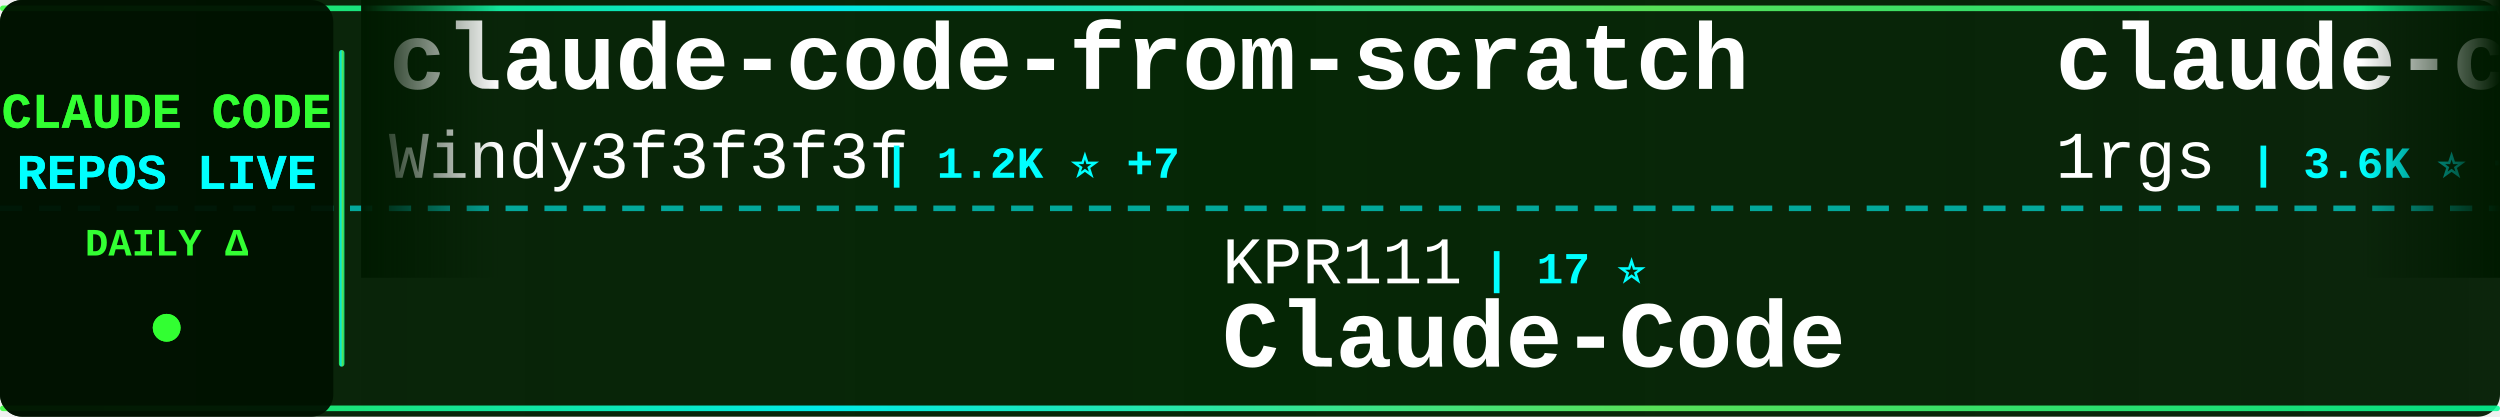
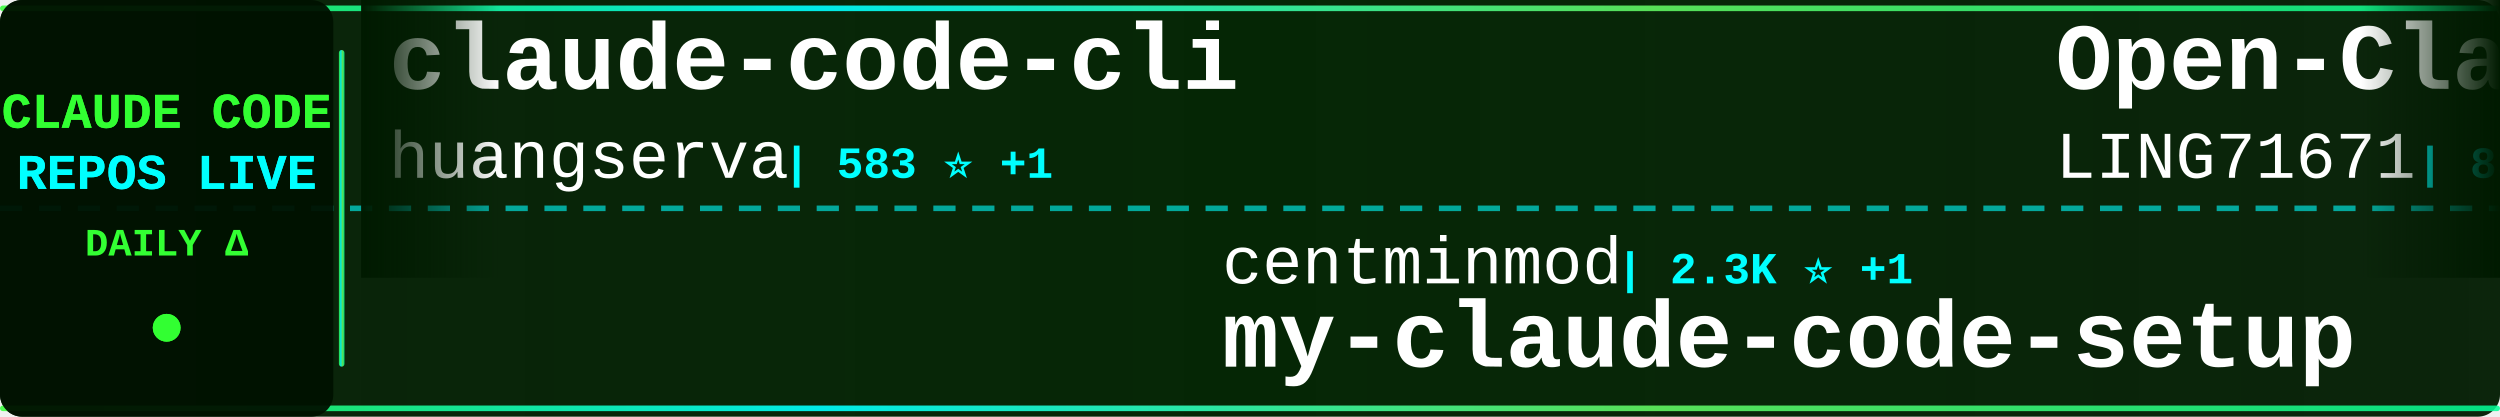
<svg xmlns="http://www.w3.org/2000/svg" width="900" height="150">
  <defs>
    <linearGradient id="tickerBg" x1="0%" y1="0%" x2="100%" y2="0%">
      <stop offset="0%" style="stop-color:#001a00;stop-opacity:0.95" />
      <stop offset="50%" style="stop-color:#002200;stop-opacity:0.98" />
      <stop offset="100%" style="stop-color:#001a00;stop-opacity:0.95" />
    </linearGradient>
    <linearGradient id="borderGrad" x1="0%" y1="0%" x2="100%" y2="0%">
      <stop offset="0%" style="stop-color:#33ff33;stop-opacity:0.85">
        <animate attributeName="stop-opacity" values="0.85;1;0.85" dur="2s" repeatCount="indefinite" />
      </stop>
      <stop offset="33%" style="stop-color:#00ffff;stop-opacity:0.9">
        <animate attributeName="stop-opacity" values="0.9;1;0.9" dur="2.2s" repeatCount="indefinite" />
      </stop>
      <stop offset="66%" style="stop-color:#66ff66;stop-opacity:0.85">
        <animate attributeName="stop-opacity" values="0.85;1;0.85" dur="1.8s" repeatCount="indefinite" />
      </stop>
      <stop offset="100%" style="stop-color:#00ff99;stop-opacity:0.85">
        <animate attributeName="stop-opacity" values="0.85;1;0.85" dur="2s" repeatCount="indefinite" />
      </stop>
    </linearGradient>
    <filter id="textGlow">
      <feGaussianBlur stdDeviation="0.1" result="coloredBlur" />
      <feMerge>
        <feMergeNode in="coloredBlur" />
        <feMergeNode in="SourceGraphic" />
      </feMerge>
    </filter>
    <filter id="metricGlow">
      <feGaussianBlur stdDeviation="0.2" result="coloredBlur" />
      <feMerge>
        <feMergeNode in="coloredBlur" />
        <feMergeNode in="SourceGraphic" />
      </feMerge>
    </filter>
    <linearGradient id="leftFade" x1="0%" y1="0%" x2="100%" y2="0%">
      <stop offset="0%" style="stop-color:#001a00;stop-opacity:1" />
      <stop offset="100%" style="stop-color:#001a00;stop-opacity:0" />
    </linearGradient>
    <linearGradient id="rightFade" x1="0%" y1="0%" x2="100%" y2="0%">
      <stop offset="0%" style="stop-color:#001a00;stop-opacity:0" />
      <stop offset="100%" style="stop-color:#001a00;stop-opacity:1" />
    </linearGradient>
  </defs>
  <rect width="900" height="150" fill="url(#tickerBg)" rx="8" />
  <rect x="0" y="2" width="900" height="2" fill="url(#borderGrad)" rx="1" />
  <rect x="0" y="146" width="900" height="2" fill="url(#borderGrad)" rx="1" />
  <line x1="0" y1="75" x2="900" y2="75" stroke="#00ffff" stroke-width="2" stroke-dasharray="8 6" opacity="0.6" />
  <rect x="0" y="0" width="120" height="150" fill="#001100" opacity="0.95" rx="8" />
  <text x="60" y="46" font-family="'Courier New', monospace" font-size="18" font-weight="bold" fill="#33ff33" text-anchor="middle" filter="url(#textGlow)">
    CLAUDE CODE
  </text>
  <text x="60" y="68" font-family="'Courier New', monospace" font-size="18" font-weight="bold" fill="#00ffff" text-anchor="middle" filter="url(#textGlow)">
    REPOS LIVE
  </text>
  <text x="60" y="92" font-family="'Courier New', monospace" font-size="14" font-weight="bold" fill="#33ff33" text-anchor="middle">
    DAILY Δ
  </text>
  <circle cx="60" cy="118" r="5" fill="#33ff33" filter="url(#metricGlow)">
    <animate attributeName="r" values="4;6;4" dur="1.5s" repeatCount="indefinite" />
    <animate attributeName="opacity" values="0.6;1;0.6" dur="1.5s" repeatCount="indefinite" />
  </circle>
  <rect x="122" y="18" width="2" height="114" fill="url(#borderGrad)" rx="1" />
  <clipPath id="tickerClip">
    <rect x="130" y="0" width="770" height="150" />
  </clipPath>
  <g clip-path="url(#tickerClip)">
    <g id="tickerItems">
      <animateTransform attributeName="transform" attributeType="XML" type="translate" from="0 0" to="-3000 0" dur="54s" repeatCount="indefinite" />
      <g transform="translate(0, 0)">
-         <text x="140" y="32" font-family="'Courier New', monospace" font-size="34" font-weight="bold" fill="#ffffff">claude-code-from-scratch</text>
-         <text x="140" y="64" font-family="'Courier New', monospace" font-size="24" font-weight="normal" fill="#ffffff" opacity="1.0">Windy3f3f3f3f</text>
-         <text x="318" y="64" font-family="'Courier New', monospace" font-size="16" font-weight="bold" fill="#00ffff"> | 1.2K ⭐ +7</text>
+         <text x="140" y="32" font-family="'Courier New', monospace" font-size="34" font-weight="bold" fill="#ffffff">claude-code-cli</text>
+         <text x="140" y="64" font-family="'Courier New', monospace" font-size="24" font-weight="normal" fill="#ffffff" opacity="1.0">huangserva</text>
+         <text x="282" y="64" font-family="'Courier New', monospace" font-size="16" font-weight="bold" fill="#00ffff"> | 583 ⭐ +1</text>
      </g>
      <g transform="translate(300, 0)">
+         <text x="140" y="102" font-family="'Courier New', monospace" font-size="24" font-weight="normal" fill="#ffffff" opacity="1.0">centminmod</text>
+         <text x="282" y="102" font-family="'Courier New', monospace" font-size="16" font-weight="bold" fill="#00ffff"> | 2.3K ⭐ +1</text>
+         <text x="140" y="132" font-family="'Courier New', monospace" font-size="34" font-weight="bold" fill="#ffffff">my-claude-code-setup</text>
+       </g>
+       <g transform="translate(600, 0)">
+         <text x="140" y="32" font-family="'Courier New', monospace" font-size="34" font-weight="bold" fill="#ffffff">Open-ClaudeCode</text>
+         <text x="140" y="64" font-family="'Courier New', monospace" font-size="24" font-weight="normal" fill="#ffffff" opacity="1.0">LING71671</text>
+         <text x="270" y="64" font-family="'Courier New', monospace" font-size="16" font-weight="bold" fill="#00ffff"> | 832 ⭐ +2</text>
+       </g>
+       <g transform="translate(900, 0)">
+         <text x="140" y="102" font-family="'Courier New', monospace" font-size="24" font-weight="normal" fill="#ffffff" opacity="1.0">yasasbanukaofficial</text>
+         <text x="390" y="102" font-family="'Courier New', monospace" font-size="16" font-weight="bold" fill="#00ffff"> | 3.2K ⭐ +12</text>
+         <text x="140" y="132" font-family="'Courier New', monospace" font-size="34" font-weight="bold" fill="#ffffff">claude-code</text>
+       </g>
+       <g transform="translate(1200, 0)">
+         <text x="140" y="32" font-family="'Courier New', monospace" font-size="34" font-weight="bold" fill="#ffffff">claude-code-system-promp...</text>
+         <text x="140" y="64" font-family="'Courier New', monospace" font-size="24" font-weight="normal" fill="#ffffff" opacity="1.0">Piebald-AI</text>
+         <text x="282" y="64" font-family="'Courier New', monospace" font-size="16" font-weight="bold" fill="#00ffff"> | 10.2K ⭐ +28</text>
+       </g>
+       <g transform="translate(1500, 0)">
+         <text x="140" y="102" font-family="'Courier New', monospace" font-size="24" font-weight="normal" fill="#ffffff" opacity="1.0">mehmoodosman</text>
+         <text x="306" y="102" font-family="'Courier New', monospace" font-size="16" font-weight="bold" fill="#00ffff"> | 169 ⭐</text>
+         <text x="140" y="132" font-family="'Courier New', monospace" font-size="34" font-weight="bold" fill="#ffffff">claude-code</text>
+       </g>
+       <g transform="translate(1800, 0)">
+         <text x="140" y="32" font-family="'Courier New', monospace" font-size="34" font-weight="bold" fill="#ffffff">claude-code-security-rev...</text>
+         <text x="140" y="64" font-family="'Courier New', monospace" font-size="24" font-weight="normal" fill="#ffffff" opacity="1.0">anthropics</text>
+         <text x="282" y="64" font-family="'Courier New', monospace" font-size="16" font-weight="bold" fill="#00ffff"> | 4.6K ⭐ +15</text>
+       </g>
+       <g transform="translate(2100, 0)">
        <text x="140" y="102" font-family="'Courier New', monospace" font-size="24" font-weight="normal" fill="#ffffff" opacity="1.0">KPR111</text>
        <text x="234" y="102" font-family="'Courier New', monospace" font-size="16" font-weight="bold" fill="#00ffff"> | 17 ⭐</text>
        <text x="140" y="132" font-family="'Courier New', monospace" font-size="34" font-weight="bold" fill="#ffffff">Claude-Code</text>
      </g>
-       <g transform="translate(600, 0)">
-         <text x="140" y="32" font-family="'Courier New', monospace" font-size="34" font-weight="bold" fill="#ffffff">claude-code-proxy</text>
-         <text x="140" y="64" font-family="'Courier New', monospace" font-size="24" font-weight="normal" fill="#ffffff" opacity="1.0">1rgs</text>
-         <text x="210" y="64" font-family="'Courier New', monospace" font-size="16" font-weight="bold" fill="#00ffff"> | 3.6K ⭐ +5</text>
-       </g>
-       <g transform="translate(900, 0)">
-         <text x="140" y="102" font-family="'Courier New', monospace" font-size="24" font-weight="normal" fill="#ffffff" opacity="1.0">anthropics</text>
-         <text x="282" y="102" font-family="'Courier New', monospace" font-size="16" font-weight="bold" fill="#00ffff"> | 123.9K ⭐ +352</text>
-         <text x="140" y="132" font-family="'Courier New', monospace" font-size="34" font-weight="bold" fill="#ffffff">claude-code</text>
-       </g>
-       <g transform="translate(1200, 0)">
-         <text x="140" y="32" font-family="'Courier New', monospace" font-size="34" font-weight="bold" fill="#ffffff">claude-plugins-official</text>
-         <text x="140" y="64" font-family="'Courier New', monospace" font-size="24" font-weight="normal" fill="#ffffff" opacity="1.0">anthropics</text>
-         <text x="282" y="64" font-family="'Courier New', monospace" font-size="16" font-weight="bold" fill="#00ffff"> | 19.4K ⭐ +75</text>
-       </g>
-       <g transform="translate(1500, 0)">
-         <text x="140" y="102" font-family="'Courier New', monospace" font-size="24" font-weight="normal" fill="#ffffff" opacity="1.0">affaan-m</text>
-         <text x="258" y="102" font-family="'Courier New', monospace" font-size="16" font-weight="bold" fill="#00ffff"> | 183.1K ⭐ +1.0K</text>
-         <text x="140" y="132" font-family="'Courier New', monospace" font-size="34" font-weight="bold" fill="#ffffff">everything-claude-code</text>
-       </g>
-       <g transform="translate(1800, 0)">
-         <text x="140" y="32" font-family="'Courier New', monospace" font-size="34" font-weight="bold" fill="#ffffff">sc-claude-code-files</text>
-         <text x="140" y="64" font-family="'Courier New', monospace" font-size="24" font-weight="normal" fill="#ffffff" opacity="1.0">https-deeplearning-ai</text>
-         <text x="414" y="64" font-family="'Courier New', monospace" font-size="16" font-weight="bold" fill="#00ffff"> | 510 ⭐ +1</text>
-       </g>
-       <g transform="translate(2100, 0)">
-         <text x="140" y="102" font-family="'Courier New', monospace" font-size="24" font-weight="normal" fill="#ffffff" opacity="1.0">repowise-dev</text>
-         <text x="306" y="102" font-family="'Courier New', monospace" font-size="16" font-weight="bold" fill="#00ffff"> | 1.0K ⭐ +4</text>
-         <text x="140" y="132" font-family="'Courier New', monospace" font-size="34" font-weight="bold" fill="#ffffff">claude-code-prompts</text>
-       </g>
      <g transform="translate(2400, 0)">
-         <text x="140" y="32" font-family="'Courier New', monospace" font-size="34" font-weight="bold" fill="#ffffff">claude-code-hooks-master...</text>
-         <text x="140" y="64" font-family="'Courier New', monospace" font-size="24" font-weight="normal" fill="#ffffff" opacity="1.0">disler</text>
-         <text x="234" y="64" font-family="'Courier New', monospace" font-size="16" font-weight="bold" fill="#00ffff"> | 3.7K ⭐ +4</text>
+         <text x="140" y="32" font-family="'Courier New', monospace" font-size="34" font-weight="bold" fill="#ffffff">claude-code-prompts</text>
+         <text x="140" y="64" font-family="'Courier New', monospace" font-size="24" font-weight="normal" fill="#ffffff" opacity="1.0">repowise-dev</text>
+         <text x="306" y="64" font-family="'Courier New', monospace" font-size="16" font-weight="bold" fill="#00ffff"> | 1.0K ⭐ +2</text>
      </g>
      <g transform="translate(2700, 0)">
-         <text x="140" y="102" font-family="'Courier New', monospace" font-size="24" font-weight="normal" fill="#ffffff" opacity="1.0">nanocoai</text>
-         <text x="258" y="102" font-family="'Courier New', monospace" font-size="16" font-weight="bold" fill="#00ffff"> | 28.9K ⭐ +34</text>
-         <text x="140" y="132" font-family="'Courier New', monospace" font-size="34" font-weight="bold" fill="#ffffff">nanoclaw</text>
+         <text x="140" y="102" font-family="'Courier New', monospace" font-size="24" font-weight="normal" fill="#ffffff" opacity="1.0">andrew-kramer-inno</text>
+         <text x="378" y="102" font-family="'Courier New', monospace" font-size="16" font-weight="bold" fill="#00ffff"> | 589 ⭐ +1</text>
+         <text x="140" y="132" font-family="'Courier New', monospace" font-size="34" font-weight="bold" fill="#ffffff">claude-code-source-build</text>
      </g>
      <g transform="translate(3000, 0)">
-         <text x="140" y="32" font-family="'Courier New', monospace" font-size="34" font-weight="bold" fill="#ffffff">claude-code-from-scratch</text>
-         <text x="140" y="64" font-family="'Courier New', monospace" font-size="24" font-weight="normal" fill="#ffffff" opacity="1.0">Windy3f3f3f3f</text>
-         <text x="318" y="64" font-family="'Courier New', monospace" font-size="16" font-weight="bold" fill="#00ffff"> | 1.2K ⭐ +7</text>
+         <text x="140" y="32" font-family="'Courier New', monospace" font-size="34" font-weight="bold" fill="#ffffff">claude-code-cli</text>
+         <text x="140" y="64" font-family="'Courier New', monospace" font-size="24" font-weight="normal" fill="#ffffff" opacity="1.0">huangserva</text>
+         <text x="282" y="64" font-family="'Courier New', monospace" font-size="16" font-weight="bold" fill="#00ffff"> | 583 ⭐ +1</text>
      </g>
      <g transform="translate(3300, 0)">
-         <text x="140" y="102" font-family="'Courier New', monospace" font-size="24" font-weight="normal" fill="#ffffff" opacity="1.0">KPR111</text>
-         <text x="234" y="102" font-family="'Courier New', monospace" font-size="16" font-weight="bold" fill="#00ffff"> | 17 ⭐</text>
-         <text x="140" y="132" font-family="'Courier New', monospace" font-size="34" font-weight="bold" fill="#ffffff">Claude-Code</text>
+         <text x="140" y="102" font-family="'Courier New', monospace" font-size="24" font-weight="normal" fill="#ffffff" opacity="1.0">centminmod</text>
+         <text x="282" y="102" font-family="'Courier New', monospace" font-size="16" font-weight="bold" fill="#00ffff"> | 2.3K ⭐ +1</text>
+         <text x="140" y="132" font-family="'Courier New', monospace" font-size="34" font-weight="bold" fill="#ffffff">my-claude-code-setup</text>
      </g>
      <g transform="translate(3600, 0)">
-         <text x="140" y="32" font-family="'Courier New', monospace" font-size="34" font-weight="bold" fill="#ffffff">claude-code-proxy</text>
-         <text x="140" y="64" font-family="'Courier New', monospace" font-size="24" font-weight="normal" fill="#ffffff" opacity="1.0">1rgs</text>
-         <text x="210" y="64" font-family="'Courier New', monospace" font-size="16" font-weight="bold" fill="#00ffff"> | 3.6K ⭐ +5</text>
+         <text x="140" y="32" font-family="'Courier New', monospace" font-size="34" font-weight="bold" fill="#ffffff">Open-ClaudeCode</text>
+         <text x="140" y="64" font-family="'Courier New', monospace" font-size="24" font-weight="normal" fill="#ffffff" opacity="1.0">LING71671</text>
+         <text x="270" y="64" font-family="'Courier New', monospace" font-size="16" font-weight="bold" fill="#00ffff"> | 832 ⭐ +2</text>
      </g>
      <g transform="translate(3900, 0)">
-         <text x="140" y="102" font-family="'Courier New', monospace" font-size="24" font-weight="normal" fill="#ffffff" opacity="1.0">anthropics</text>
-         <text x="282" y="102" font-family="'Courier New', monospace" font-size="16" font-weight="bold" fill="#00ffff"> | 123.9K ⭐ +352</text>
+         <text x="140" y="102" font-family="'Courier New', monospace" font-size="24" font-weight="normal" fill="#ffffff" opacity="1.0">yasasbanukaofficial</text>
+         <text x="390" y="102" font-family="'Courier New', monospace" font-size="16" font-weight="bold" fill="#00ffff"> | 3.2K ⭐ +12</text>
        <text x="140" y="132" font-family="'Courier New', monospace" font-size="34" font-weight="bold" fill="#ffffff">claude-code</text>
      </g>
    </g>
  </g>
  <rect x="130" y="0" width="50" height="100" fill="url(#leftFade)" />
  <rect x="850" y="0" width="50" height="100" fill="url(#rightFade)" />
</svg>
